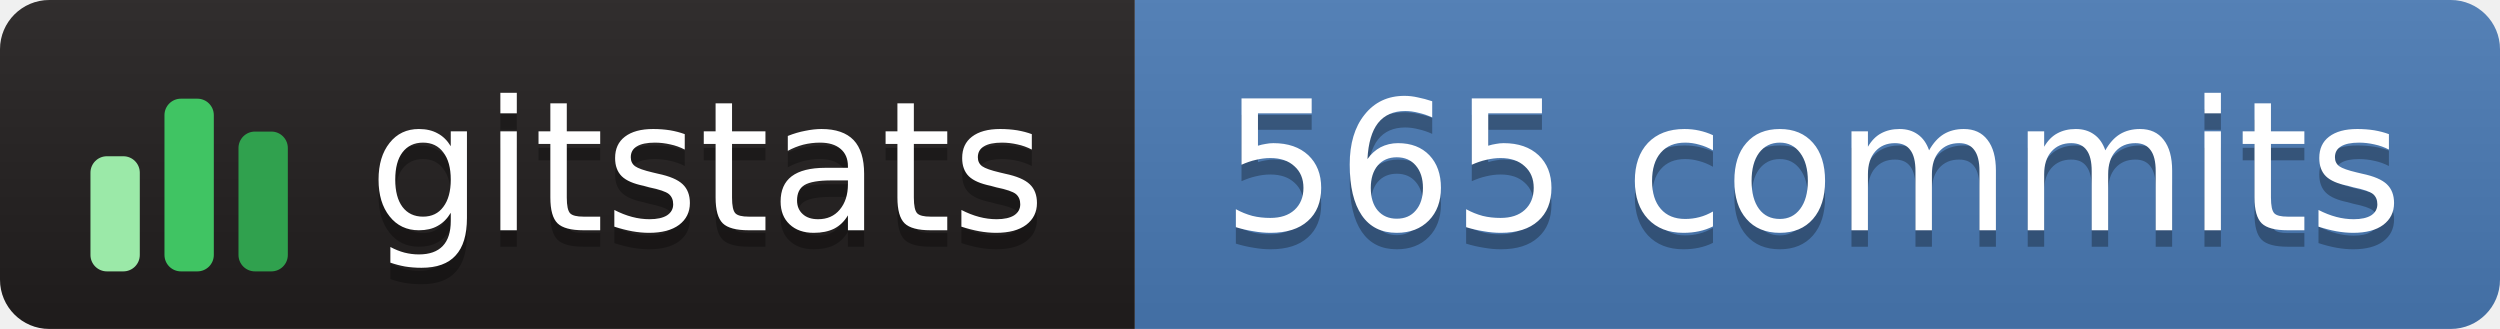
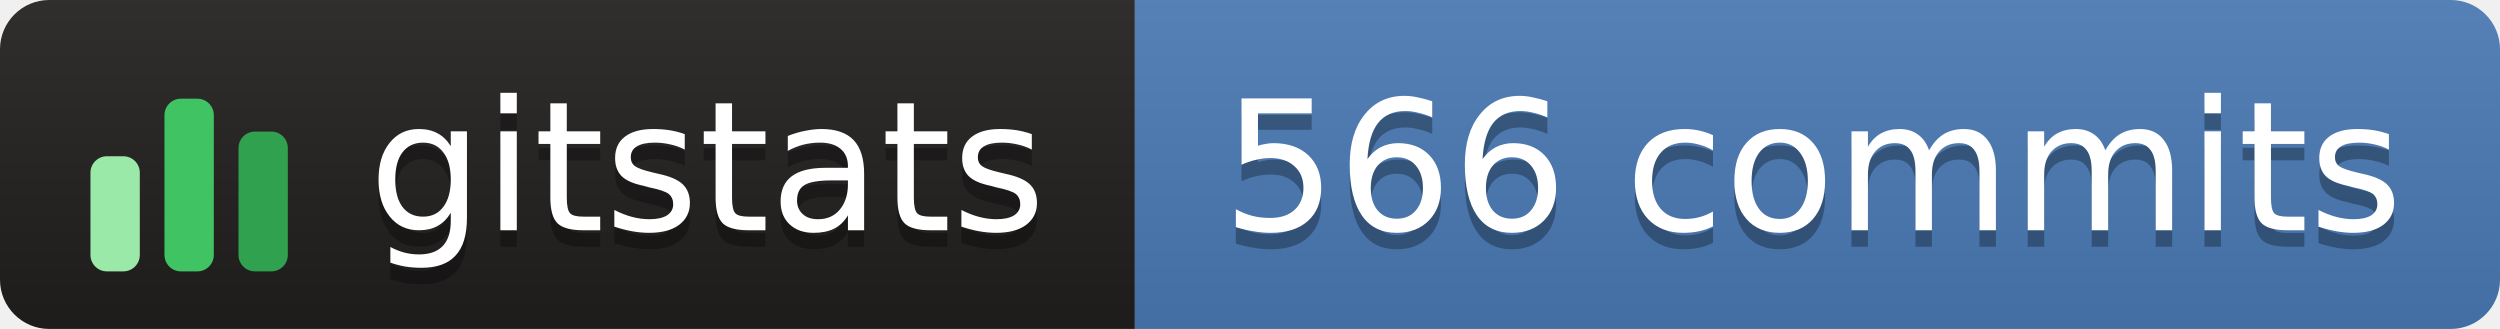
- <svg xmlns="http://www.w3.org/2000/svg" width="152" height="20" role="img" aria-label="gitstats: 565 commits">
+ <svg xmlns="http://www.w3.org/2000/svg" width="152" height="20" role="img" aria-label="gitstats: 566 commits">
  <linearGradient id="s" x2="0" y2="100%">
    <stop offset="0" stop-color="#bbb" stop-opacity=".1" />
    <stop offset="1" stop-opacity=".1" />
  </linearGradient>
  <clipPath id="r">
    <rect width="152" height="20" rx="3" fill="#fff" />
  </clipPath>
  <g clip-path="url(#r)">
    <rect x="0" width="69" height="20" fill="#211e1e" />
    <rect x="69" width="84" height="20" fill="#4a7ab5" />
    <rect width="152" height="20" fill="url(#s)" />
  </g>
  <g transform="translate(5,3.5)">
    <rect x="0.5" y="6.0" width="3" height="7.0" rx="1" fill="#9be9a8" />
    <rect x="5.0" y="2.5" width="3" height="10.5" rx="1" fill="#40c463" />
    <rect x="9.5" y="4.5" width="3" height="8.5" rx="1" fill="#30a14e" />
  </g>
  <g text-anchor="middle" font-family="Verdana,Geneva,DejaVu Sans,sans-serif" font-size="11" text-rendering="geometricPrecision">
    <text aria-hidden="true" x="43.0" y="15.0" fill="#010101" fill-opacity=".3" textLength="42.0">gitstats</text>
    <text x="43.0" y="14.0" fill="#fff" textLength="42.0">gitstats</text>
-     <text aria-hidden="true" x="110.2" y="15.0" fill="#010101" fill-opacity=".3" textLength="72.5">565 commits</text>
-     <text x="110.2" y="14.0" fill="#fff" textLength="72.5">565 commits</text>
+     <text aria-hidden="true" x="110.2" y="15.0" fill="#010101" fill-opacity=".3" textLength="72.5">566 commits</text>
+     <text x="110.2" y="14.0" fill="#fff" textLength="72.5">566 commits</text>
  </g>
</svg>
